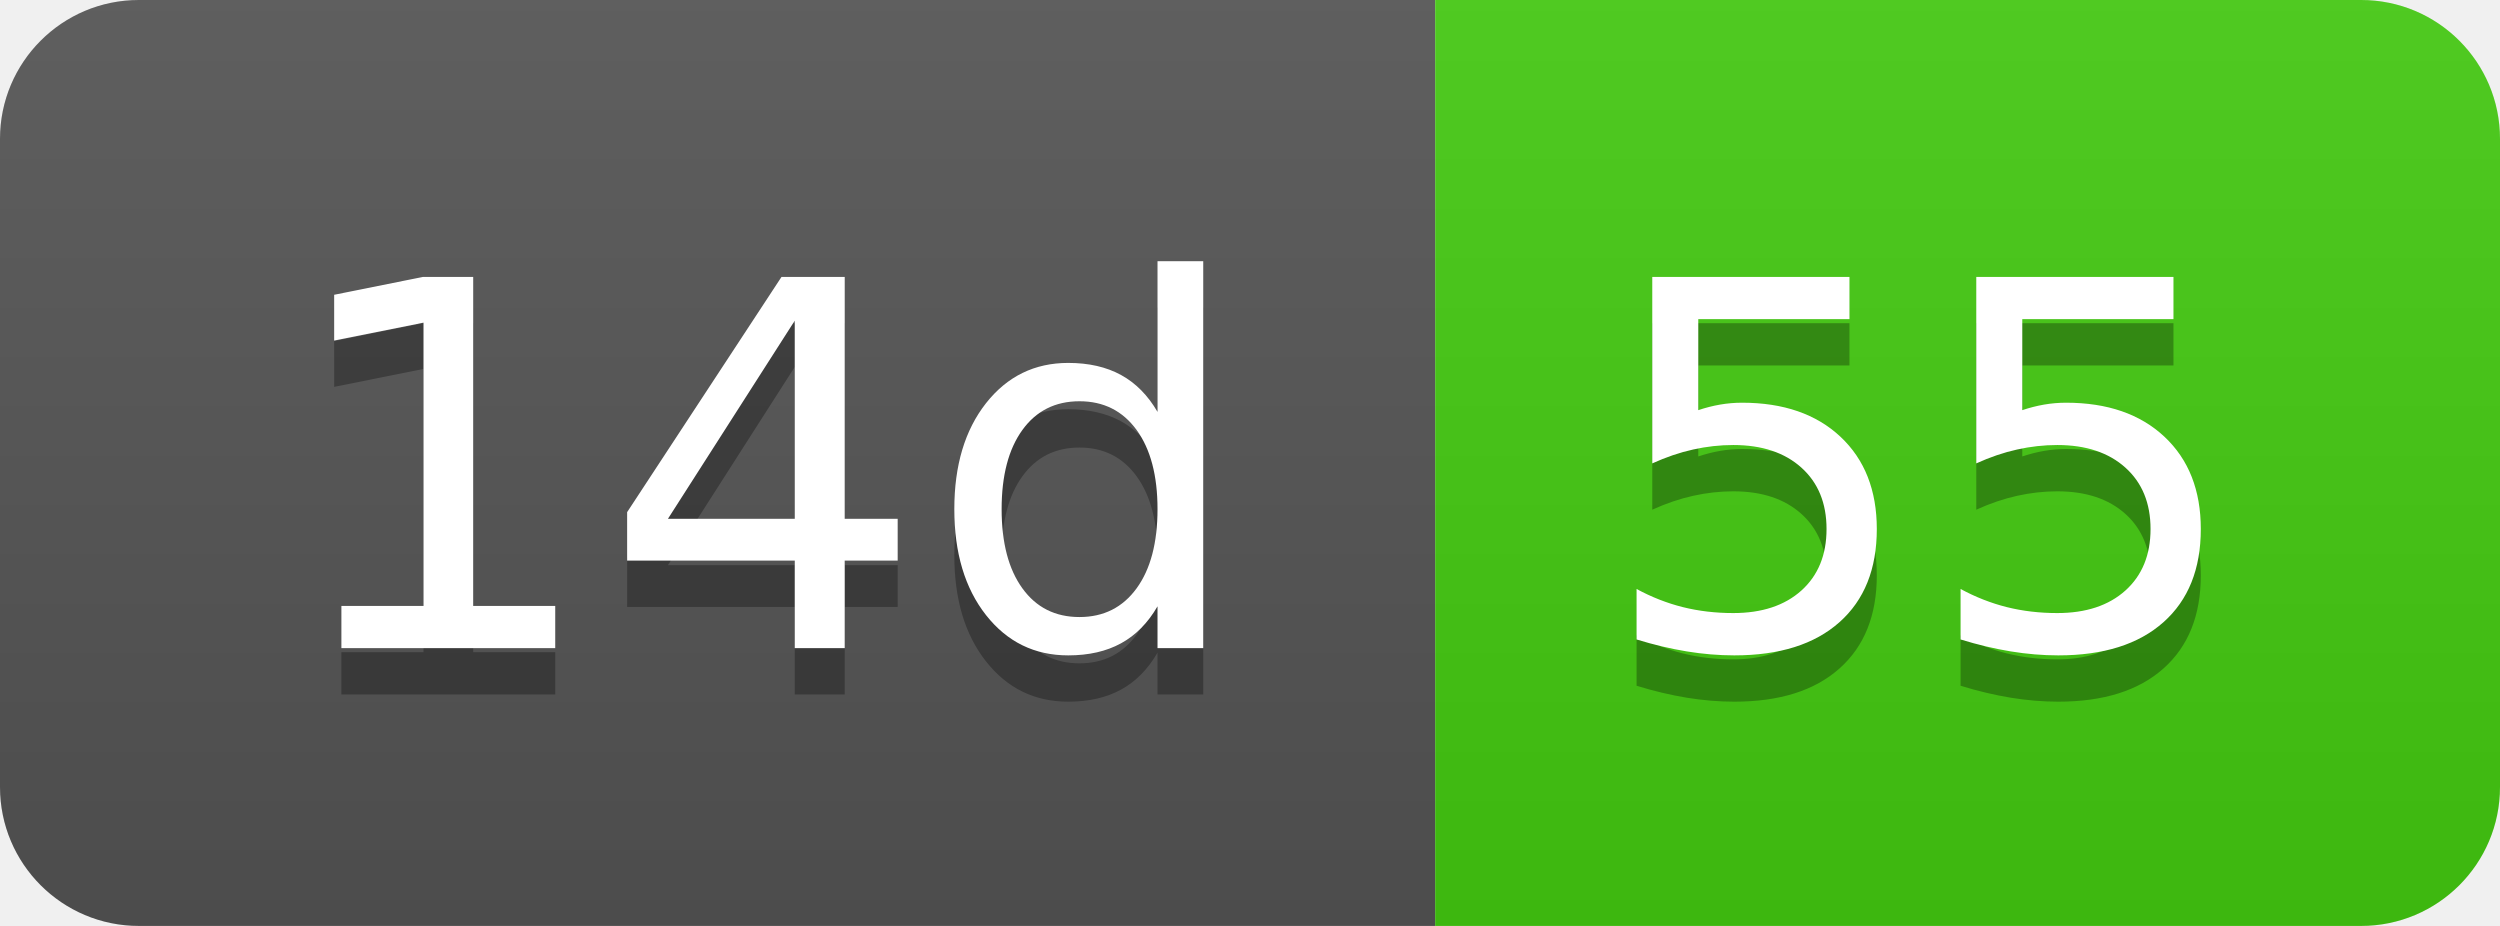
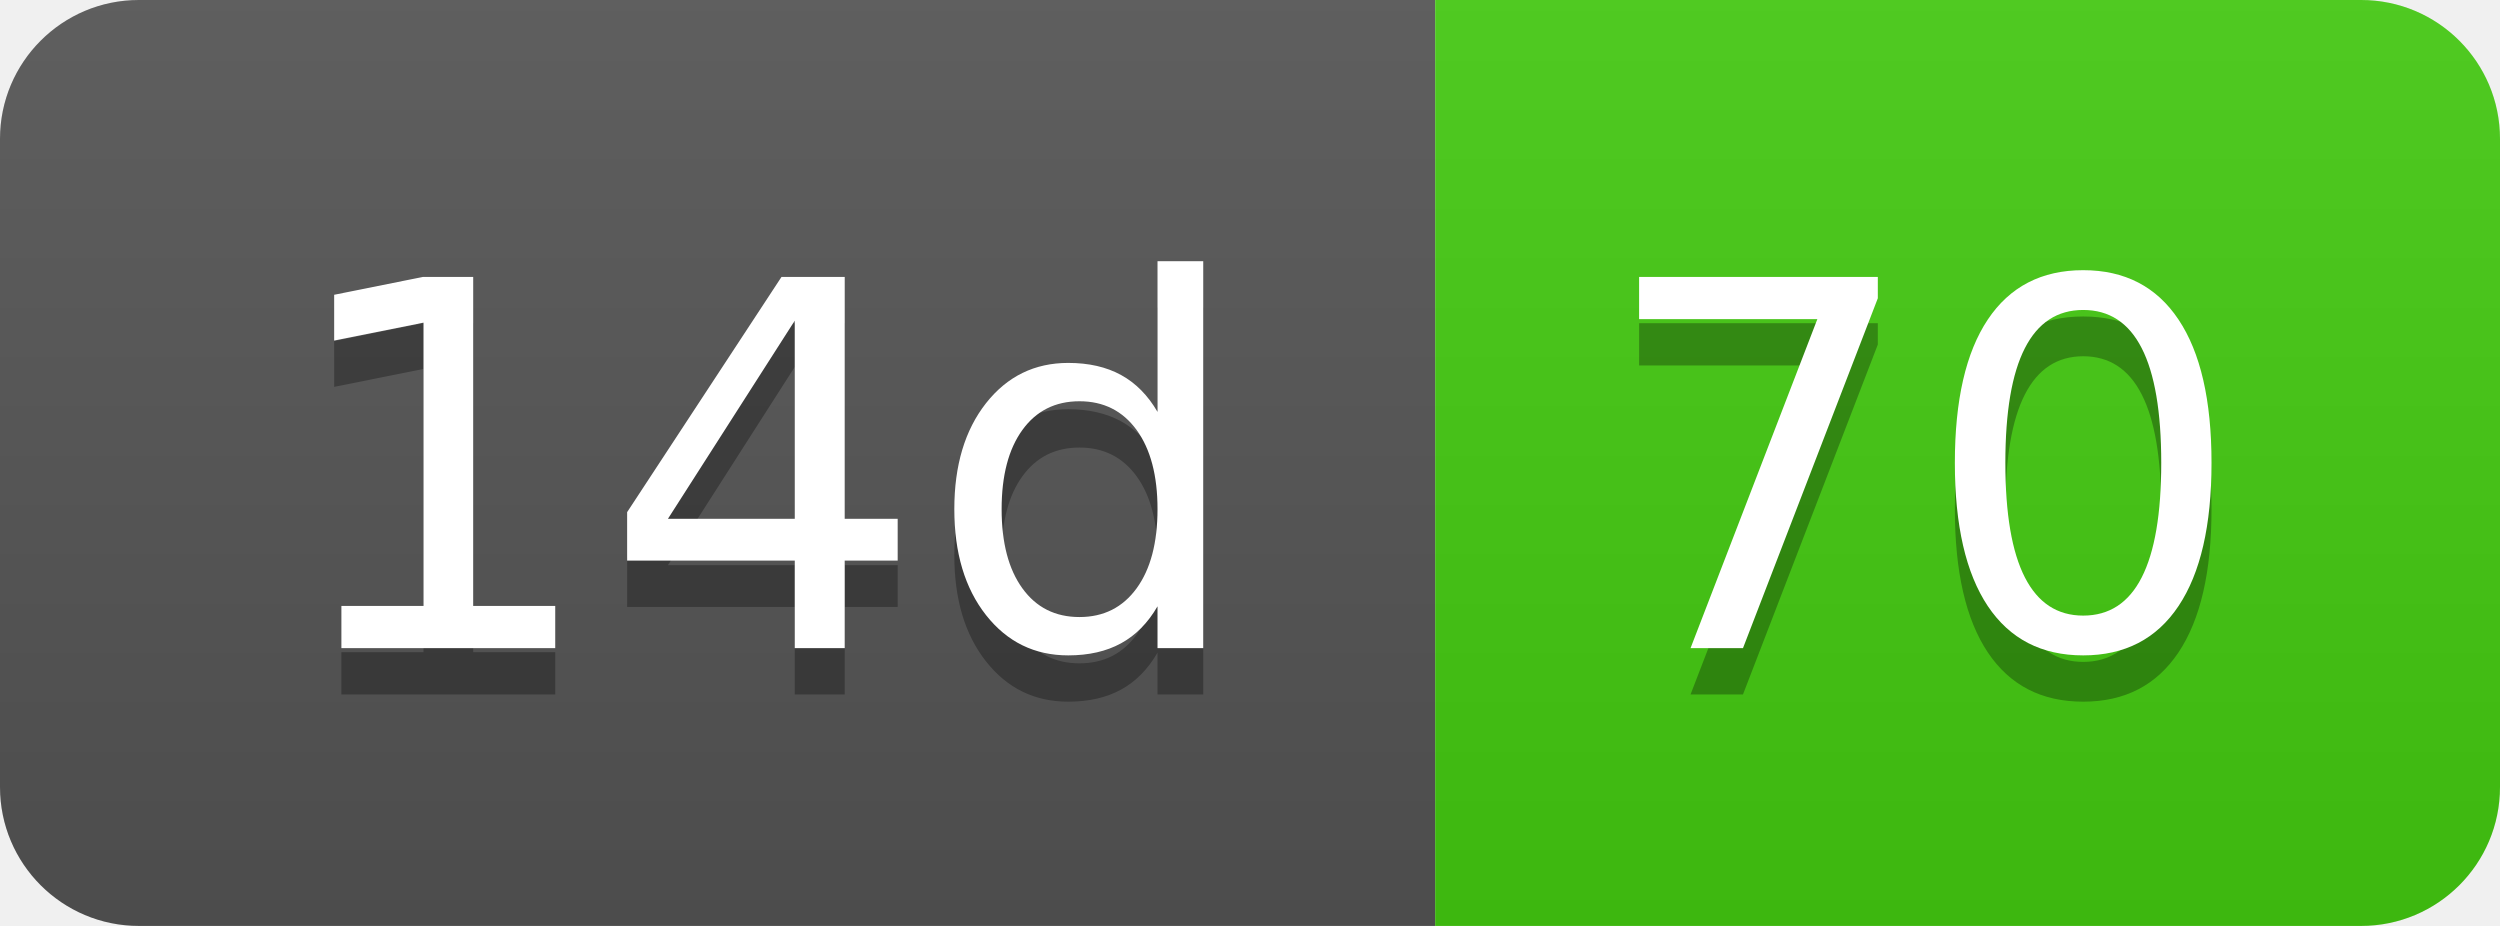
- <svg xmlns="http://www.w3.org/2000/svg" width="54" height="20" role="img" aria-label="14d: 55">
+ <svg xmlns="http://www.w3.org/2000/svg" width="54" height="20" role="img" aria-label="14d: 70">
  <linearGradient id="s" x2="0" y2="100%">
    <stop offset="0" stop-color="#bbb" stop-opacity=".1" />
    <stop offset="1" stop-opacity=".1" />
  </linearGradient>
  <clipPath id="r">
    <rect width="54" height="20" rx="3" fill="#fff" />
  </clipPath>
  <g clip-path="url(#r)">
    <rect width="31" height="20" fill="#555" />
    <rect x="31" width="23" height="20" fill="#4c1" />
    <rect width="54" height="20" fill="url(#s)" />
  </g>
  <g fill="#fff" text-anchor="middle" font-family="Verdana,Geneva,DejaVu Sans,sans-serif" text-rendering="geometricPrecision" font-size="110">
    <text aria-hidden="true" x="165" y="150" fill="#010101" fill-opacity=".3" transform="scale(.1)" textLength="210">14d</text>
    <text x="165" y="140" transform="scale(.1)" fill="#fff" textLength="210">14d</text>
-     <text aria-hidden="true" x="415" y="150" fill="#010101" fill-opacity=".3" transform="scale(.1)" textLength="130">55</text>
-     <text x="415" y="140" transform="scale(.1)" fill="#fff" textLength="130">55</text>
+     <text aria-hidden="true" x="415" y="150" fill="#010101" fill-opacity=".3" transform="scale(.1)" textLength="130">70</text>
+     <text x="415" y="140" transform="scale(.1)" fill="#fff" textLength="130">70</text>
  </g>
</svg>
